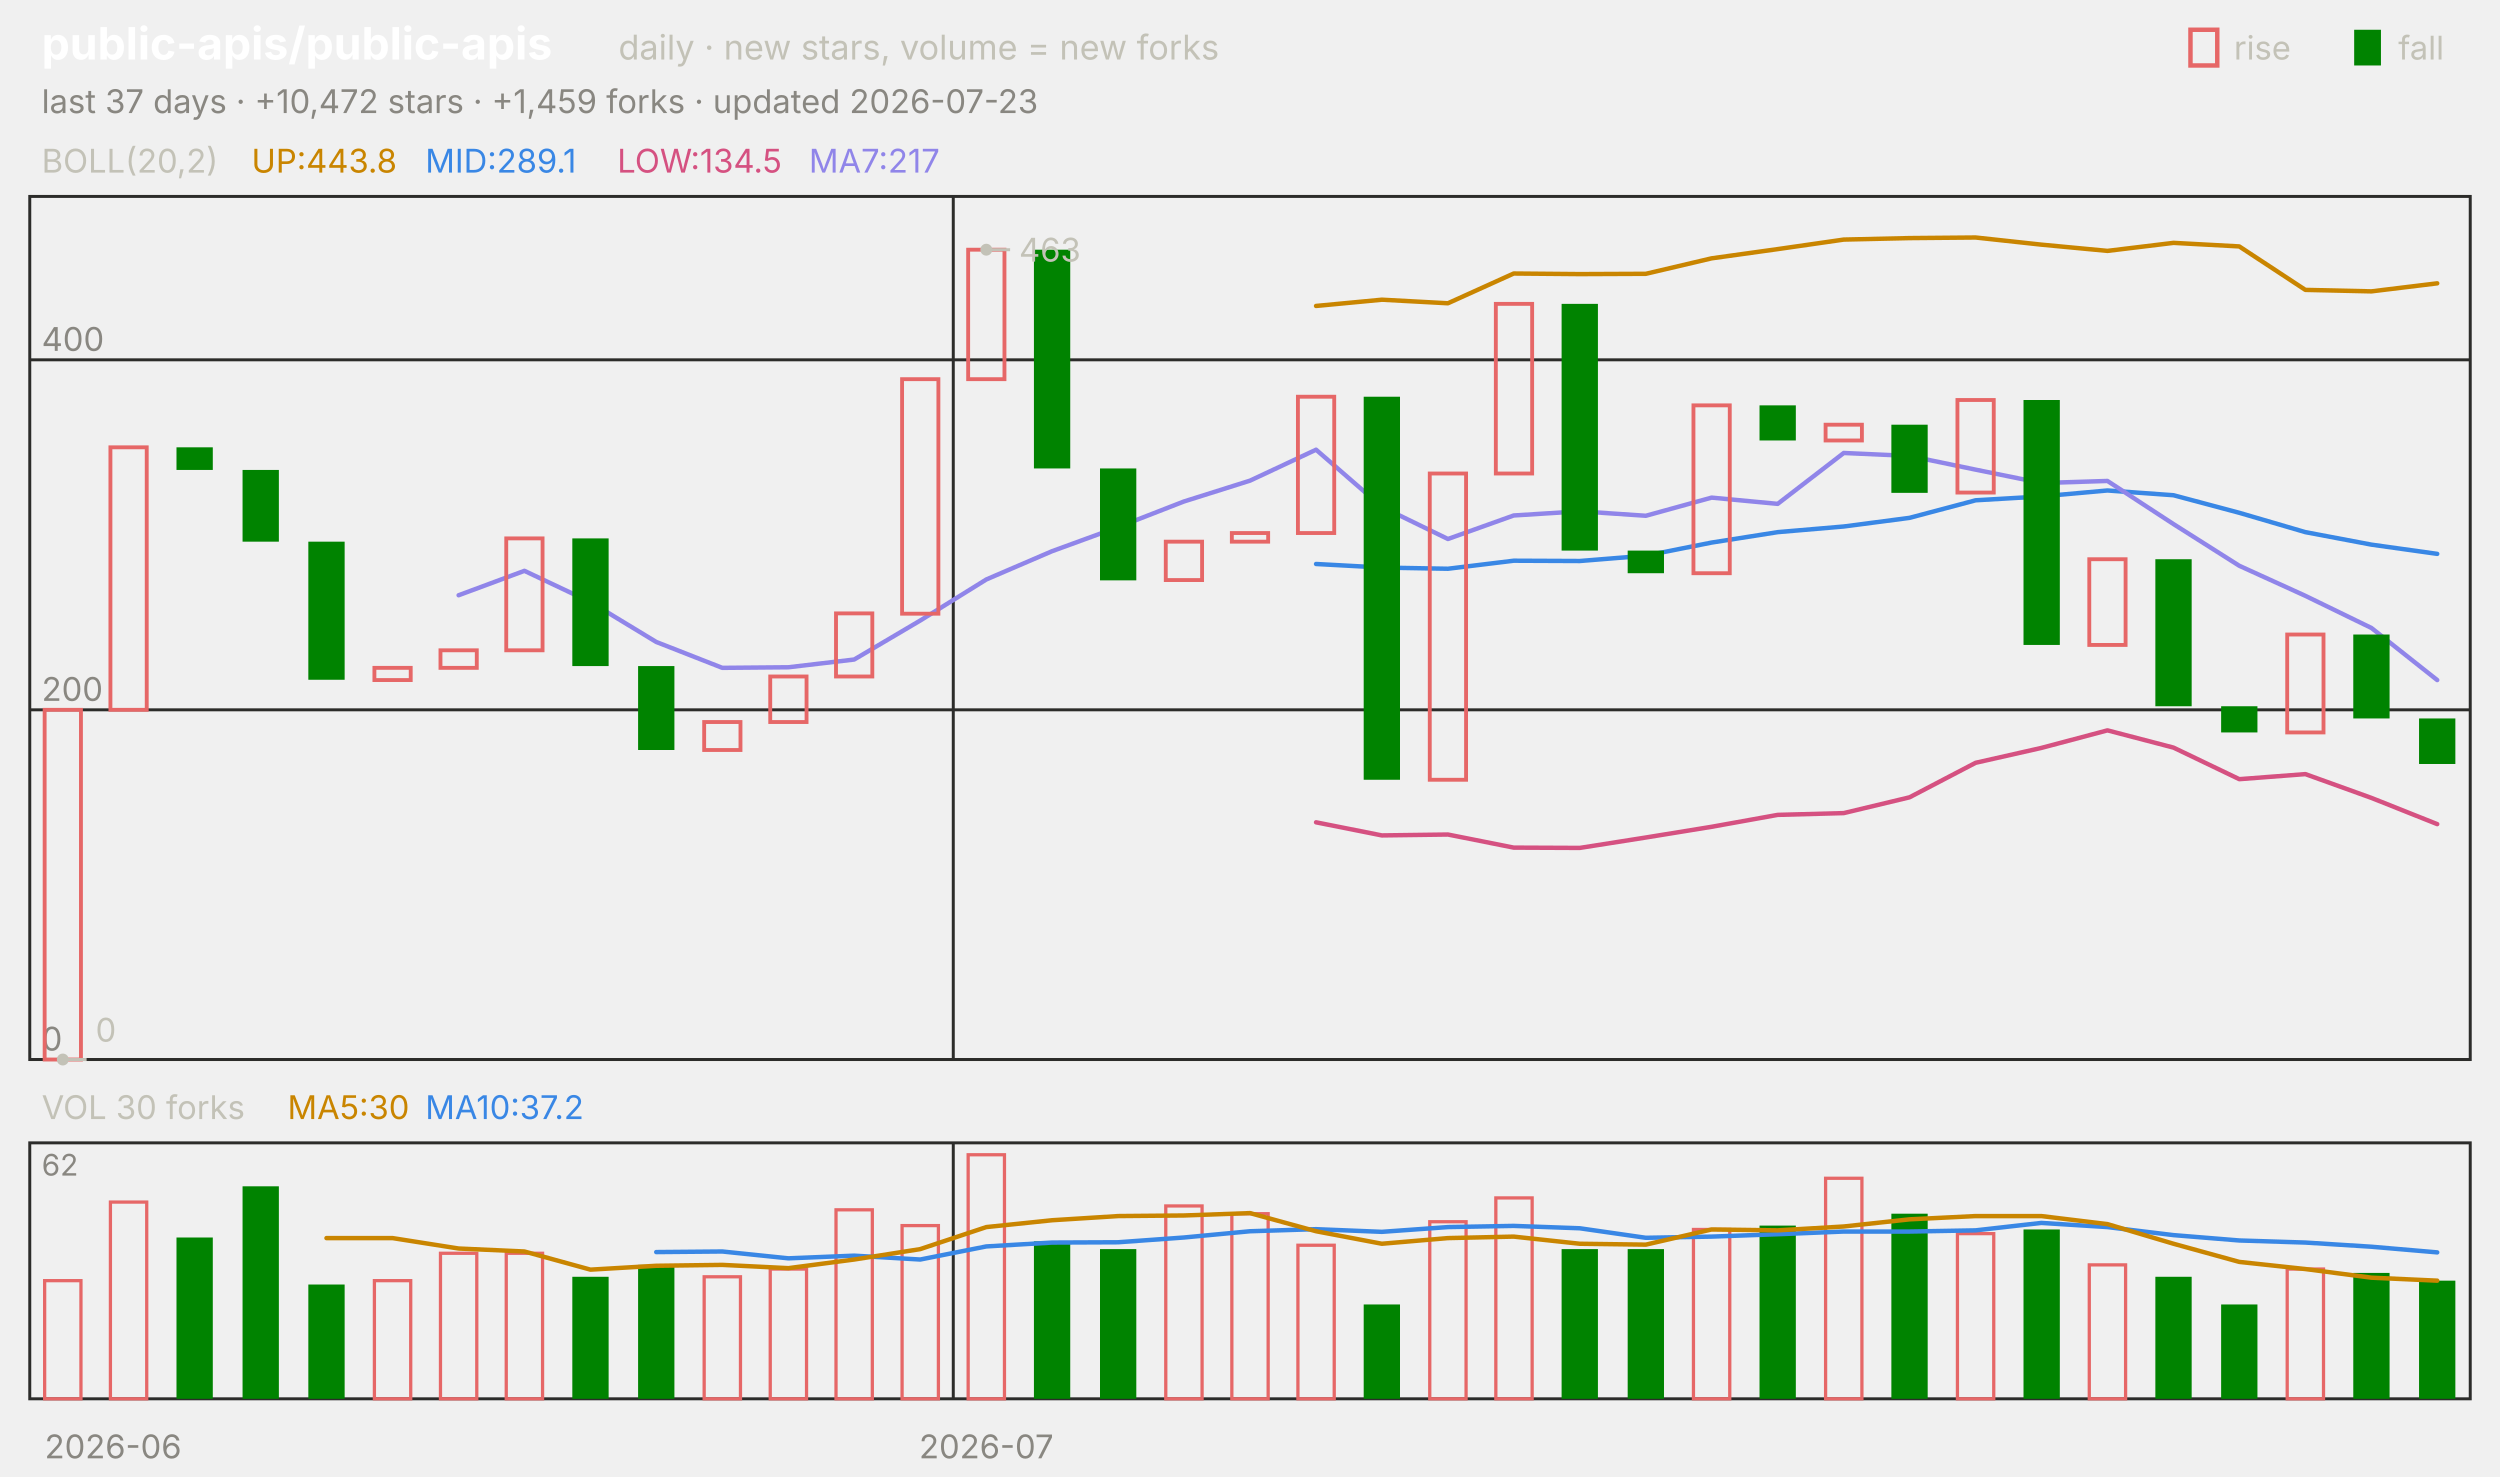
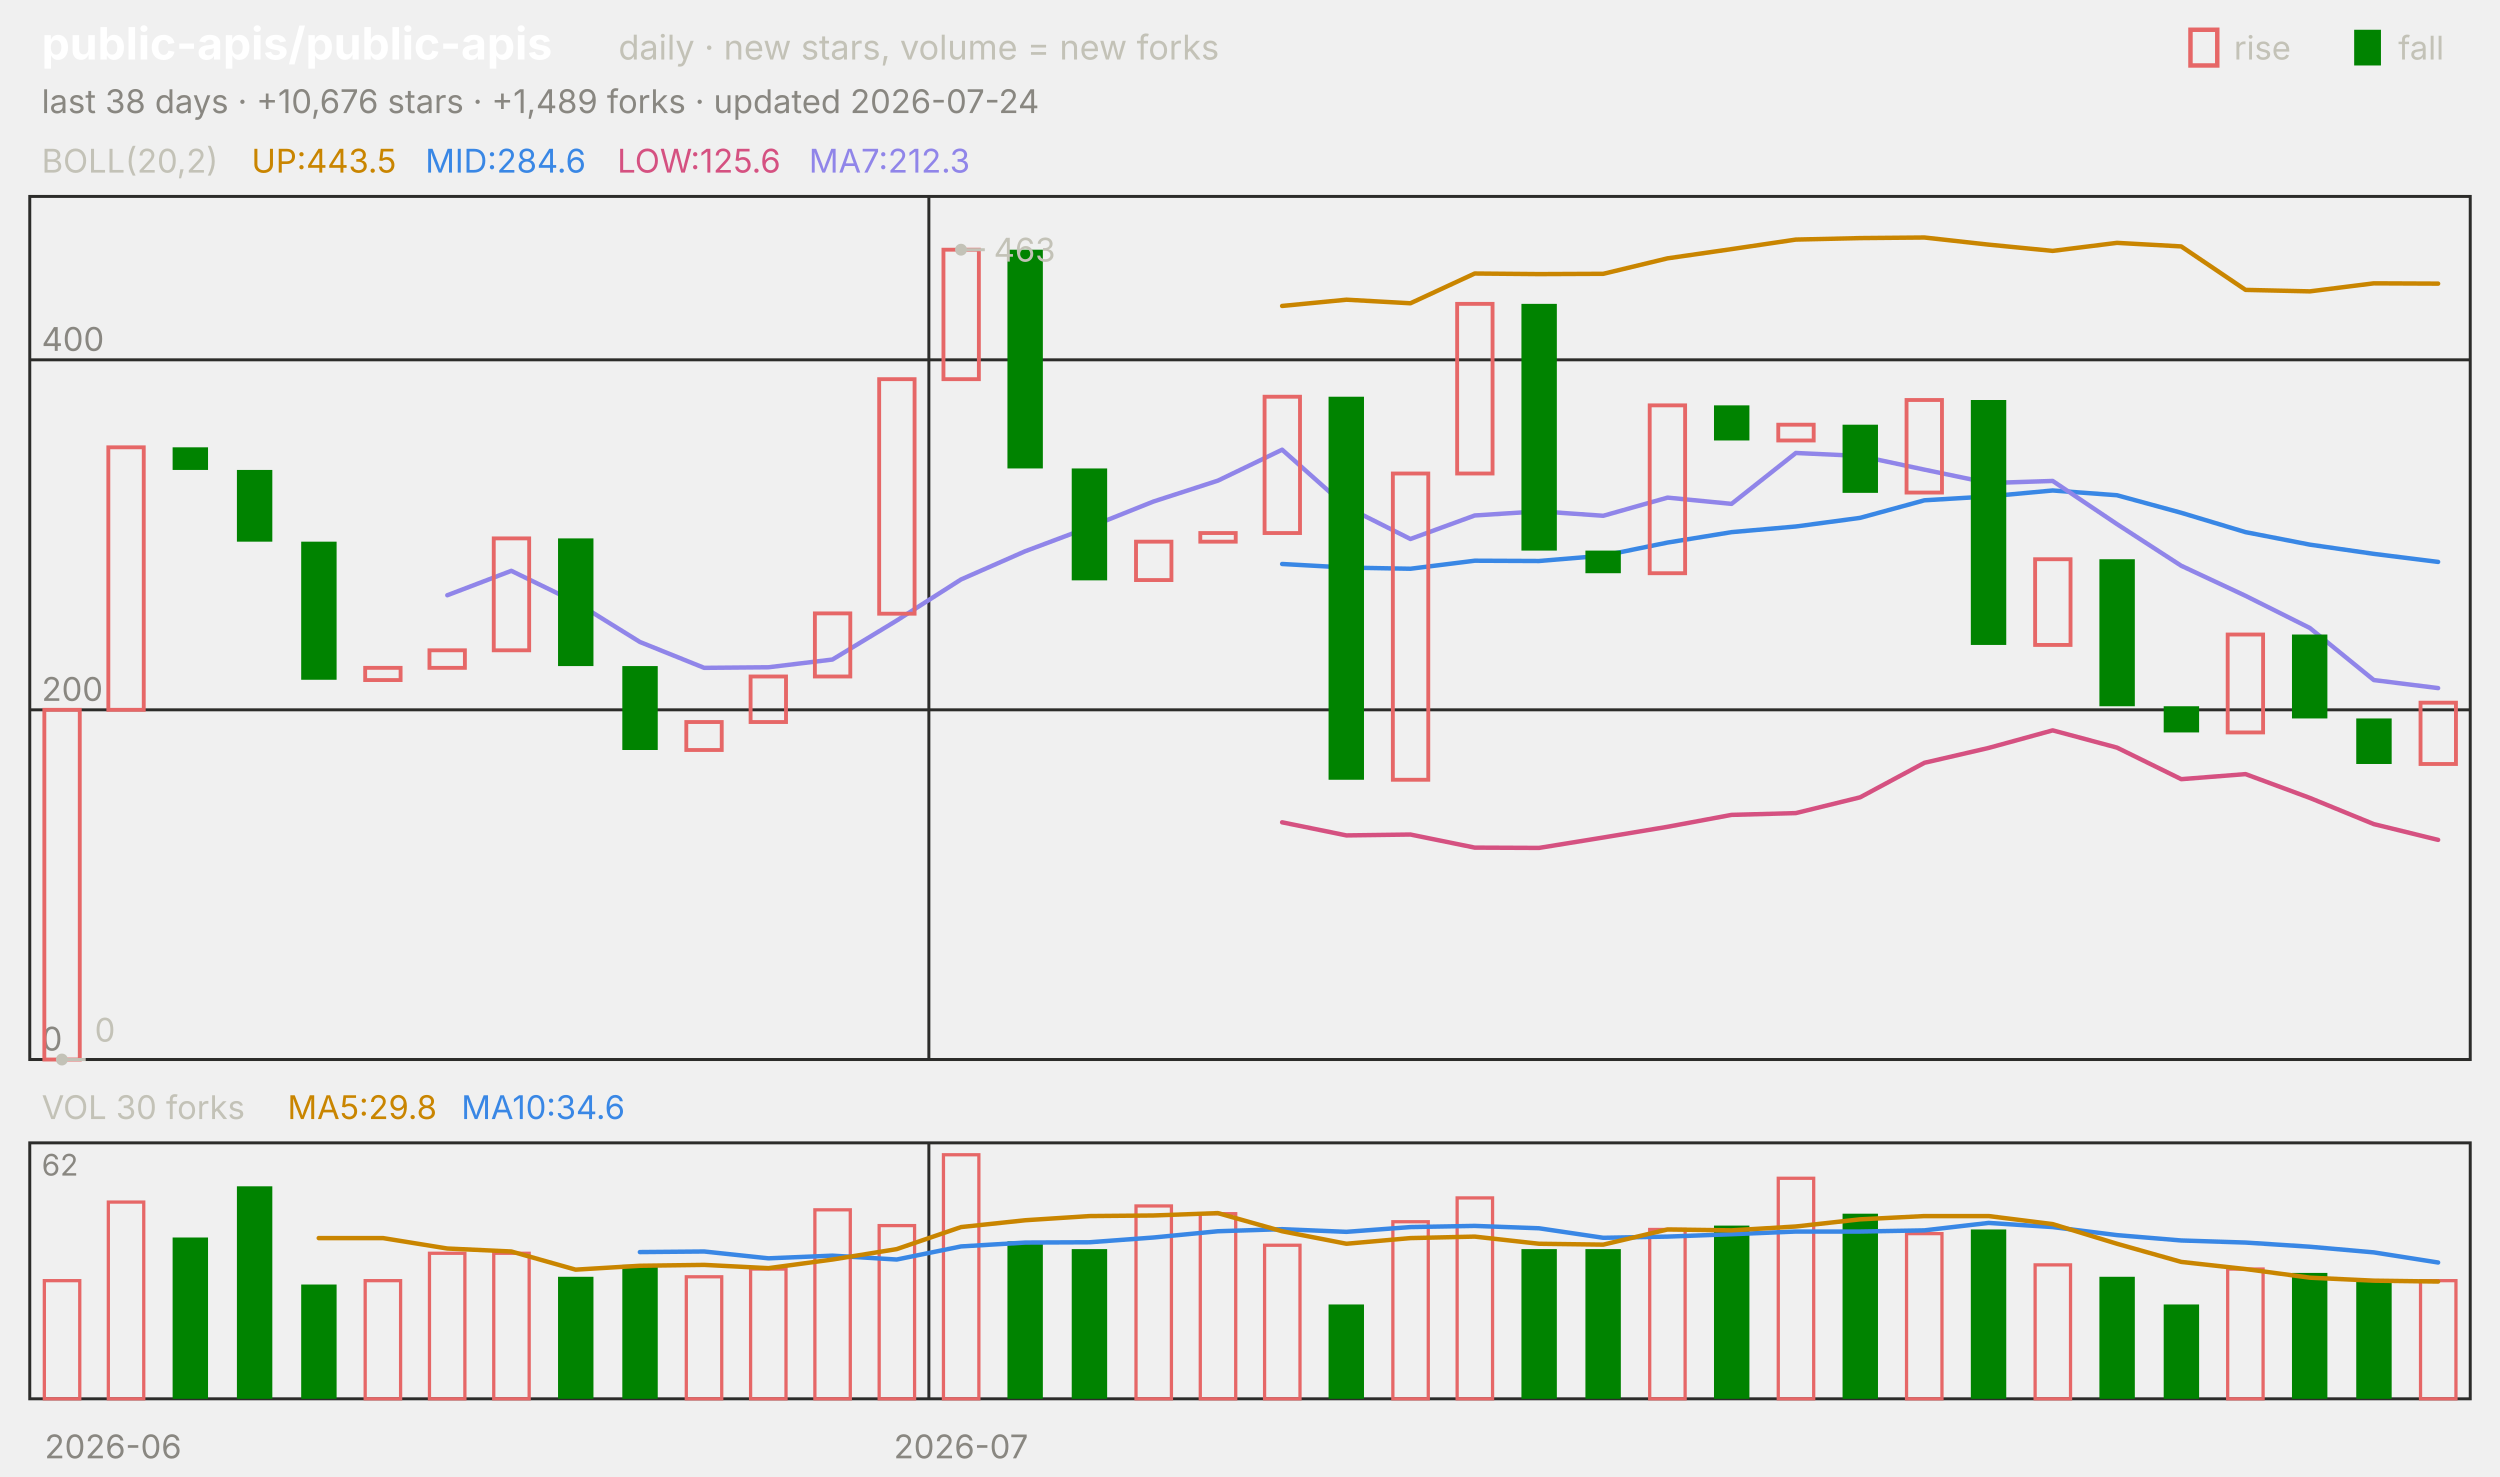
<svg xmlns="http://www.w3.org/2000/svg" viewBox="0 0 840 496" width="840" height="496" font-family="-apple-system,'Segoe UI',system-ui,sans-serif" role="img" aria-label="public-apis/public-apis candlestick chart">
  <text x="14.0" y="20.0" font-size="15" fill="#ffffff" font-weight="650">public-apis/public-apis</text>
  <text x="207.8" y="20.0" font-size="11.5" fill="#c3c2b7">daily · new stars, volume = new forks</text>
  <text x="805.8" y="20.0" font-size="11.0" fill="#c3c2b7">fall</text>
  <rect x="791" y="10" width="9" height="12" fill="#008300" />
  <text x="750.6" y="20.0" font-size="11.0" fill="#c3c2b7">rise</text>
  <rect x="736" y="10" width="9" height="12" fill="none" stroke="#e66767" stroke-width="1.5" />
-   <text x="14.0" y="38.0" font-size="11.0" fill="#898781">last 37 days · +10,472 stars · +1,459 forks · updated 2026-07-23</text>
+   <text x="14.0" y="38.0" font-size="11.0" fill="#898781">last 38 days · +10,676 stars · +1,489 forks · updated 2026-07-24</text>
  <rect x="10" y="66" width="820" height="290" fill="none" stroke="#2c2c2a" />
  <rect x="10" y="384" width="820" height="86" fill="none" stroke="#2c2c2a" />
  <text x="38.0" y="490.0" font-size="11.0" fill="#898781" text-anchor="middle">2026-06</text>
-   <line x1="320.3" y1="66.0" x2="320.3" y2="356.0" stroke="#2c2c2a" stroke-width="1.0" />
-   <line x1="320.3" y1="384.0" x2="320.3" y2="470.0" stroke="#2c2c2a" stroke-width="1.0" />
-   <text x="331.4" y="490.0" font-size="11.0" fill="#898781" text-anchor="middle">2026-07</text>
+   <line x1="312.1" y1="66.0" x2="312.1" y2="356.0" stroke="#2c2c2a" stroke-width="1.0" />
+   <line x1="312.1" y1="384.0" x2="312.1" y2="470.0" stroke="#2c2c2a" stroke-width="1.0" />
+   <text x="322.9" y="490.0" font-size="11.0" fill="#898781" text-anchor="middle">2026-07</text>
  <text x="14.0" y="58.0" font-size="11.0" fill="#c3c2b7">BOLL(20,2)</text>
-   <text x="84.5" y="58.0" font-size="11.0" fill="#c98500">UP:443.8</text>
-   <text x="142.9" y="58.0" font-size="11.0" fill="#3987e5">MID:289.1</text>
-   <text x="207.4" y="58.0" font-size="11.0" fill="#d55181">LOW:134.5</text>
-   <text x="271.8" y="58.0" font-size="11.0" fill="#9085e9">MA7:217</text>
+   <text x="84.5" y="58.0" font-size="11.0" fill="#c98500">UP:443.5</text>
+   <text x="142.9" y="58.0" font-size="11.0" fill="#3987e5">MID:284.6</text>
+   <text x="207.4" y="58.0" font-size="11.0" fill="#d55181">LOW:125.6</text>
+   <text x="271.8" y="58.0" font-size="11.0" fill="#9085e9">MA7:212.3</text>
  <line x1="10.0" y1="356.0" x2="830.0" y2="356.0" stroke="#2c2c2a" stroke-width="1.0" />
  <text x="14.0" y="353.0" font-size="11.0" fill="#898781">0</text>
  <line x1="10.0" y1="238.5" x2="830.0" y2="238.5" stroke="#2c2c2a" stroke-width="1.0" />
  <text x="14.0" y="235.5" font-size="11.0" fill="#898781">200</text>
  <line x1="10.0" y1="120.9" x2="830.0" y2="120.9" stroke="#2c2c2a" stroke-width="1.0" />
  <text x="14.0" y="117.9" font-size="11.0" fill="#898781">400</text>
-   <polyline points="442.2,102.8 464.3,100.7 486.5,101.9 508.6,91.9 530.8,92.1 553.0,92.0 575.1,86.8 597.3,83.7 619.5,80.5 641.6,80.0 663.8,79.8 685.9,82.2 708.1,84.3 730.3,81.6 752.4,82.8 774.6,97.4 796.8,97.9 818.9,95.2" fill="none" stroke="#c98500" stroke-width="1.5" stroke-linejoin="round" stroke-linecap="round" />
-   <polyline points="442.2,189.5 464.3,190.7 486.5,191.1 508.6,188.4 530.8,188.5 553.0,186.7 575.1,182.3 597.3,178.8 619.5,176.9 641.6,174.0 663.8,168.1 685.9,166.8 708.1,164.8 730.3,166.4 752.4,172.3 774.6,178.8 796.8,183.0 818.9,186.1" fill="none" stroke="#3987e5" stroke-width="1.5" stroke-linejoin="round" stroke-linecap="round" />
-   <polyline points="442.2,276.3 464.3,280.7 486.5,280.4 508.6,284.8 530.8,284.9 553.0,281.4 575.1,277.8 597.3,273.8 619.5,273.2 641.6,267.9 663.8,256.3 685.9,251.3 708.1,245.4 730.3,251.2 752.4,261.8 774.6,260.1 796.8,268.1 818.9,276.9" fill="none" stroke="#d55181" stroke-width="1.5" stroke-linejoin="round" stroke-linecap="round" />
-   <polyline points="154.1,200.0 176.2,191.8 198.4,202.3 220.5,215.7 242.7,224.4 264.9,224.2 287.0,221.6 309.2,208.5 331.4,194.7 353.5,185.2 375.7,177.1 397.8,168.5 420.0,161.5 442.2,151.1 464.3,170.3 486.5,181.1 508.6,173.2 530.8,171.8 553.0,173.3 575.1,167.2 597.3,169.3 619.5,152.2 641.6,153.2 663.8,157.8 685.9,162.3 708.1,161.6 730.3,176.1 752.4,190.1 774.6,200.2 796.8,211.0 818.9,228.5" fill="none" stroke="#9085e9" stroke-width="1.5" stroke-linejoin="round" stroke-linecap="round" />
-   <rect x="15.0" y="238.5" width="12.2" height="117.5" fill="none" stroke="#e66767" stroke-width="1.3" />
-   <rect x="37.1" y="150.3" width="12.2" height="88.2" fill="none" stroke="#e66767" stroke-width="1.3" />
-   <rect x="59.3" y="150.3" width="12.2" height="7.6" fill="#008300" />
-   <rect x="81.5" y="157.9" width="12.2" height="24.1" fill="#008300" />
-   <rect x="103.6" y="182.0" width="12.2" height="46.4" fill="#008300" />
-   <rect x="125.8" y="224.4" width="12.2" height="4.1" fill="none" stroke="#e66767" stroke-width="1.3" />
-   <rect x="148.0" y="218.5" width="12.2" height="5.9" fill="none" stroke="#e66767" stroke-width="1.3" />
-   <rect x="170.1" y="180.9" width="12.2" height="37.6" fill="none" stroke="#e66767" stroke-width="1.3" />
-   <rect x="192.3" y="180.9" width="12.2" height="42.9" fill="#008300" />
-   <rect x="214.4" y="223.8" width="12.2" height="28.2" fill="#008300" />
-   <rect x="236.6" y="242.6" width="12.2" height="9.4" fill="none" stroke="#e66767" stroke-width="1.3" />
-   <rect x="258.8" y="227.3" width="12.2" height="15.3" fill="none" stroke="#e66767" stroke-width="1.3" />
-   <rect x="280.9" y="206.1" width="12.2" height="21.2" fill="none" stroke="#e66767" stroke-width="1.3" />
-   <rect x="303.1" y="127.4" width="12.2" height="78.8" fill="none" stroke="#e66767" stroke-width="1.3" />
-   <rect x="325.3" y="83.9" width="12.2" height="43.5" fill="none" stroke="#e66767" stroke-width="1.3" />
-   <rect x="347.4" y="83.9" width="12.2" height="73.5" fill="#008300" />
-   <rect x="369.6" y="157.4" width="12.2" height="37.6" fill="#008300" />
-   <rect x="391.7" y="182.0" width="12.2" height="12.9" fill="none" stroke="#e66767" stroke-width="1.3" />
-   <rect x="413.9" y="179.1" width="12.2" height="2.9" fill="none" stroke="#e66767" stroke-width="1.3" />
-   <rect x="436.1" y="133.3" width="12.2" height="45.8" fill="none" stroke="#e66767" stroke-width="1.3" />
-   <rect x="458.2" y="133.3" width="12.2" height="128.7" fill="#008300" />
-   <rect x="480.4" y="159.1" width="12.2" height="102.9" fill="none" stroke="#e66767" stroke-width="1.3" />
-   <rect x="502.6" y="102.1" width="12.2" height="57.0" fill="none" stroke="#e66767" stroke-width="1.3" />
-   <rect x="524.7" y="102.1" width="12.2" height="82.9" fill="#008300" />
-   <rect x="546.9" y="185.0" width="12.2" height="7.6" fill="#008300" />
-   <rect x="569.0" y="136.2" width="12.2" height="56.4" fill="none" stroke="#e66767" stroke-width="1.3" />
-   <rect x="591.2" y="136.2" width="12.2" height="11.8" fill="#008300" />
-   <rect x="613.4" y="142.7" width="12.2" height="5.3" fill="none" stroke="#e66767" stroke-width="1.3" />
-   <rect x="635.5" y="142.7" width="12.2" height="22.9" fill="#008300" />
-   <rect x="657.7" y="134.4" width="12.2" height="31.1" fill="none" stroke="#e66767" stroke-width="1.3" />
-   <rect x="679.9" y="134.4" width="12.2" height="82.3" fill="#008300" />
-   <rect x="702.0" y="187.9" width="12.2" height="28.8" fill="none" stroke="#e66767" stroke-width="1.3" />
-   <rect x="724.2" y="187.9" width="12.2" height="49.4" fill="#008300" />
-   <rect x="746.3" y="237.3" width="12.2" height="8.8" fill="#008300" />
-   <rect x="768.5" y="213.2" width="12.2" height="32.9" fill="none" stroke="#e66767" stroke-width="1.3" />
-   <rect x="790.7" y="213.2" width="12.2" height="28.2" fill="#008300" />
-   <rect x="812.8" y="241.4" width="12.2" height="15.3" fill="#008300" />
-   <circle cx="331.4" cy="83.9" r="2" fill="#c3c2b7" />
-   <line x1="331.4" y1="83.9" x2="339.4" y2="83.9" stroke="#c3c2b7" stroke-width="1.0" />
-   <text x="342.4" y="87.9" font-size="11.0" fill="#c3c2b7">463</text>
-   <circle cx="21.1" cy="356.0" r="2" fill="#c3c2b7" />
-   <line x1="21.1" y1="356.0" x2="29.1" y2="356.0" stroke="#c3c2b7" stroke-width="1.0" />
-   <text x="32.1" y="350.0" font-size="11.0" fill="#c3c2b7">0</text>
+   <polyline points="430.8,102.8 452.4,100.7 473.9,101.9 495.5,91.9 517.1,92.1 538.7,92.0 560.3,86.8 581.8,83.7 603.4,80.5 625.0,80.0 646.6,79.8 668.2,82.2 689.7,84.3 711.3,81.6 732.9,82.8 754.5,97.4 776.1,97.9 797.6,95.2 819.2,95.3" fill="none" stroke="#c98500" stroke-width="1.5" stroke-linejoin="round" stroke-linecap="round" />
+   <polyline points="430.8,189.5 452.4,190.7 473.9,191.1 495.5,188.4 517.1,188.5 538.7,186.7 560.3,182.3 581.8,178.8 603.4,176.9 625.0,174.0 646.6,168.1 668.2,166.8 689.7,164.8 711.3,166.4 732.9,172.3 754.5,178.8 776.1,183.0 797.6,186.1 819.2,188.8" fill="none" stroke="#3987e5" stroke-width="1.5" stroke-linejoin="round" stroke-linecap="round" />
+   <polyline points="430.8,276.3 452.4,280.7 473.9,280.4 495.5,284.8 517.1,284.9 538.7,281.4 560.3,277.8 581.8,273.8 603.4,273.2 625.0,267.9 646.6,256.3 668.2,251.3 689.7,245.4 711.3,251.2 732.9,261.8 754.5,260.1 776.1,268.1 797.6,276.9 819.2,282.2" fill="none" stroke="#d55181" stroke-width="1.5" stroke-linejoin="round" stroke-linecap="round" />
+   <polyline points="150.3,200.0 171.8,191.8 193.4,202.3 215.0,215.7 236.6,224.4 258.2,224.2 279.7,221.6 301.3,208.5 322.9,194.7 344.5,185.2 366.1,177.1 387.6,168.5 409.2,161.5 430.8,151.1 452.4,170.3 473.9,181.1 495.5,173.2 517.1,171.8 538.7,173.3 560.3,167.2 581.8,169.3 603.4,152.2 625.0,153.2 646.6,157.8 668.2,162.3 689.7,161.6 711.3,176.1 732.9,190.1 754.5,200.2 776.1,211.0 797.6,228.5 819.2,231.2" fill="none" stroke="#9085e9" stroke-width="1.5" stroke-linejoin="round" stroke-linecap="round" />
+   <rect x="14.9" y="238.5" width="11.9" height="117.5" fill="none" stroke="#e66767" stroke-width="1.3" />
+   <rect x="36.4" y="150.3" width="11.9" height="88.2" fill="none" stroke="#e66767" stroke-width="1.3" />
+   <rect x="58.0" y="150.3" width="11.9" height="7.6" fill="#008300" />
+   <rect x="79.6" y="157.9" width="11.9" height="24.1" fill="#008300" />
+   <rect x="101.2" y="182.0" width="11.9" height="46.4" fill="#008300" />
+   <rect x="122.7" y="224.4" width="11.9" height="4.1" fill="none" stroke="#e66767" stroke-width="1.3" />
+   <rect x="144.3" y="218.5" width="11.9" height="5.9" fill="none" stroke="#e66767" stroke-width="1.3" />
+   <rect x="165.9" y="180.9" width="11.9" height="37.6" fill="none" stroke="#e66767" stroke-width="1.3" />
+   <rect x="187.5" y="180.9" width="11.9" height="42.9" fill="#008300" />
+   <rect x="209.1" y="223.8" width="11.9" height="28.2" fill="#008300" />
+   <rect x="230.6" y="242.6" width="11.9" height="9.4" fill="none" stroke="#e66767" stroke-width="1.3" />
+   <rect x="252.2" y="227.3" width="11.9" height="15.3" fill="none" stroke="#e66767" stroke-width="1.3" />
+   <rect x="273.8" y="206.1" width="11.9" height="21.2" fill="none" stroke="#e66767" stroke-width="1.3" />
+   <rect x="295.4" y="127.4" width="11.9" height="78.8" fill="none" stroke="#e66767" stroke-width="1.3" />
+   <rect x="317.0" y="83.9" width="11.9" height="43.5" fill="none" stroke="#e66767" stroke-width="1.3" />
+   <rect x="338.5" y="83.9" width="11.9" height="73.5" fill="#008300" />
+   <rect x="360.1" y="157.4" width="11.9" height="37.6" fill="#008300" />
+   <rect x="381.7" y="182.0" width="11.9" height="12.9" fill="none" stroke="#e66767" stroke-width="1.3" />
+   <rect x="403.3" y="179.1" width="11.9" height="2.9" fill="none" stroke="#e66767" stroke-width="1.3" />
+   <rect x="424.9" y="133.3" width="11.9" height="45.8" fill="none" stroke="#e66767" stroke-width="1.3" />
+   <rect x="446.4" y="133.3" width="11.9" height="128.7" fill="#008300" />
+   <rect x="468.0" y="159.1" width="11.9" height="102.9" fill="none" stroke="#e66767" stroke-width="1.3" />
+   <rect x="489.6" y="102.1" width="11.9" height="57.0" fill="none" stroke="#e66767" stroke-width="1.3" />
+   <rect x="511.2" y="102.1" width="11.9" height="82.9" fill="#008300" />
+   <rect x="532.7" y="185.0" width="11.9" height="7.6" fill="#008300" />
+   <rect x="554.3" y="136.2" width="11.9" height="56.4" fill="none" stroke="#e66767" stroke-width="1.3" />
+   <rect x="575.9" y="136.2" width="11.9" height="11.8" fill="#008300" />
+   <rect x="597.5" y="142.7" width="11.9" height="5.3" fill="none" stroke="#e66767" stroke-width="1.3" />
+   <rect x="619.1" y="142.7" width="11.9" height="22.9" fill="#008300" />
+   <rect x="640.6" y="134.4" width="11.9" height="31.1" fill="none" stroke="#e66767" stroke-width="1.3" />
+   <rect x="662.2" y="134.4" width="11.9" height="82.3" fill="#008300" />
+   <rect x="683.8" y="187.9" width="11.9" height="28.8" fill="none" stroke="#e66767" stroke-width="1.3" />
+   <rect x="705.4" y="187.9" width="11.9" height="49.4" fill="#008300" />
+   <rect x="727.0" y="237.3" width="11.9" height="8.8" fill="#008300" />
+   <rect x="748.5" y="213.2" width="11.9" height="32.9" fill="none" stroke="#e66767" stroke-width="1.3" />
+   <rect x="770.1" y="213.2" width="11.9" height="28.2" fill="#008300" />
+   <rect x="791.7" y="241.4" width="11.9" height="15.3" fill="#008300" />
+   <rect x="813.3" y="236.1" width="11.9" height="20.6" fill="none" stroke="#e66767" stroke-width="1.3" />
+   <circle cx="322.9" cy="83.9" r="2" fill="#c3c2b7" />
+   <line x1="322.9" y1="83.9" x2="330.9" y2="83.9" stroke="#c3c2b7" stroke-width="1.0" />
+   <text x="333.9" y="87.9" font-size="11.0" fill="#c3c2b7">463</text>
+   <circle cx="20.8" cy="356.0" r="2" fill="#c3c2b7" />
+   <line x1="20.8" y1="356.0" x2="28.8" y2="356.0" stroke="#c3c2b7" stroke-width="1.0" />
+   <text x="31.8" y="350.0" font-size="11.0" fill="#c3c2b7">0</text>
  <text x="14.0" y="376.0" font-size="11.0" fill="#c3c2b7">VOL 30 forks</text>
-   <text x="96.6" y="376.0" font-size="11.0" fill="#c98500">MA5:30</text>
-   <text x="142.9" y="376.0" font-size="11.0" fill="#3987e5">MA10:37.2</text>
+   <text x="96.6" y="376.0" font-size="11.0" fill="#c98500">MA5:29.8</text>
+   <text x="155.0" y="376.0" font-size="11.0" fill="#3987e5">MA10:34.6</text>
  <text x="14.0" y="395.0" font-size="10" fill="#898781">62</text>
-   <rect x="15.0" y="430.3" width="12.2" height="39.7" fill="none" stroke="#e66767" stroke-width="1.1" />
-   <rect x="37.1" y="403.9" width="12.2" height="66.1" fill="none" stroke="#e66767" stroke-width="1.1" />
-   <rect x="59.3" y="415.8" width="12.2" height="54.2" fill="#008300" />
-   <rect x="81.5" y="398.6" width="12.2" height="71.4" fill="#008300" />
-   <rect x="103.6" y="431.6" width="12.2" height="38.4" fill="#008300" />
-   <rect x="125.8" y="430.3" width="12.2" height="39.7" fill="none" stroke="#e66767" stroke-width="1.1" />
-   <rect x="148.0" y="421.1" width="12.2" height="48.9" fill="none" stroke="#e66767" stroke-width="1.1" />
-   <rect x="170.1" y="421.1" width="12.2" height="48.9" fill="none" stroke="#e66767" stroke-width="1.1" />
-   <rect x="192.3" y="429.0" width="12.2" height="41.0" fill="#008300" />
-   <rect x="214.4" y="425.0" width="12.2" height="45.0" fill="#008300" />
-   <rect x="236.6" y="429.0" width="12.2" height="41.0" fill="none" stroke="#e66767" stroke-width="1.1" />
-   <rect x="258.8" y="426.4" width="12.2" height="43.6" fill="none" stroke="#e66767" stroke-width="1.1" />
-   <rect x="280.9" y="406.5" width="12.2" height="63.5" fill="none" stroke="#e66767" stroke-width="1.1" />
-   <rect x="303.1" y="411.8" width="12.2" height="58.2" fill="none" stroke="#e66767" stroke-width="1.1" />
-   <rect x="325.3" y="388.0" width="12.2" height="82.0" fill="none" stroke="#e66767" stroke-width="1.1" />
-   <rect x="347.4" y="417.1" width="12.2" height="52.9" fill="#008300" />
-   <rect x="369.6" y="419.7" width="12.2" height="50.3" fill="#008300" />
-   <rect x="391.7" y="405.2" width="12.2" height="64.8" fill="none" stroke="#e66767" stroke-width="1.1" />
-   <rect x="413.9" y="407.8" width="12.2" height="62.2" fill="none" stroke="#e66767" stroke-width="1.1" />
-   <rect x="436.1" y="418.4" width="12.2" height="51.6" fill="none" stroke="#e66767" stroke-width="1.1" />
-   <rect x="458.2" y="438.3" width="12.2" height="31.7" fill="#008300" />
-   <rect x="480.4" y="410.5" width="12.2" height="59.5" fill="none" stroke="#e66767" stroke-width="1.1" />
-   <rect x="502.6" y="402.5" width="12.2" height="67.5" fill="none" stroke="#e66767" stroke-width="1.1" />
-   <rect x="524.7" y="419.7" width="12.2" height="50.3" fill="#008300" />
-   <rect x="546.9" y="419.7" width="12.2" height="50.3" fill="#008300" />
-   <rect x="569.0" y="413.1" width="12.2" height="56.9" fill="none" stroke="#e66767" stroke-width="1.1" />
-   <rect x="591.2" y="411.8" width="12.2" height="58.2" fill="#008300" />
-   <rect x="613.4" y="395.9" width="12.2" height="74.1" fill="none" stroke="#e66767" stroke-width="1.1" />
-   <rect x="635.5" y="407.8" width="12.2" height="62.2" fill="#008300" />
-   <rect x="657.7" y="414.5" width="12.2" height="55.5" fill="none" stroke="#e66767" stroke-width="1.1" />
-   <rect x="679.9" y="413.1" width="12.2" height="56.9" fill="#008300" />
-   <rect x="702.0" y="425.0" width="12.2" height="45.0" fill="none" stroke="#e66767" stroke-width="1.1" />
-   <rect x="724.2" y="429.0" width="12.2" height="41.0" fill="#008300" />
-   <rect x="746.3" y="438.3" width="12.2" height="31.7" fill="#008300" />
-   <rect x="768.5" y="426.4" width="12.2" height="43.6" fill="none" stroke="#e66767" stroke-width="1.1" />
-   <rect x="790.7" y="427.7" width="12.2" height="42.3" fill="#008300" />
-   <rect x="812.8" y="430.3" width="12.2" height="39.7" fill="#008300" />
-   <polyline points="220.5,420.7 242.7,420.5 264.9,422.8 287.0,421.9 309.2,423.2 331.4,418.8 353.5,417.5 375.7,417.4 397.8,415.8 420.0,413.7 442.2,413.0 464.3,413.9 486.5,412.3 508.6,411.9 530.8,412.7 553.0,415.9 575.1,415.5 597.3,414.7 619.5,413.8 641.6,413.8 663.8,413.4 685.9,410.9 708.1,412.3 730.3,415.0 752.4,416.8 774.6,417.5 796.8,418.9 818.9,420.8" fill="none" stroke="#3987e5" stroke-width="1.5" stroke-linejoin="round" stroke-linecap="round" />
-   <polyline points="109.7,416.0 131.9,416.0 154.1,419.5 176.2,420.5 198.4,426.6 220.5,425.3 242.7,425.0 264.9,426.1 287.0,423.2 309.2,419.7 331.4,412.3 353.5,410.0 375.7,408.6 397.8,408.4 420.0,407.6 442.2,413.7 464.3,417.9 486.5,416.0 508.6,415.5 530.8,417.9 553.0,418.2 575.1,413.1 597.3,413.4 619.5,412.1 641.6,409.7 663.8,408.6 685.9,408.6 708.1,411.3 730.3,417.9 752.4,424.0 774.6,426.4 796.8,429.3 818.9,430.3" fill="none" stroke="#c98500" stroke-width="1.5" stroke-linejoin="round" stroke-linecap="round" />
+   <rect x="14.9" y="430.3" width="11.9" height="39.7" fill="none" stroke="#e66767" stroke-width="1.1" />
+   <rect x="36.4" y="403.9" width="11.9" height="66.1" fill="none" stroke="#e66767" stroke-width="1.1" />
+   <rect x="58.0" y="415.8" width="11.9" height="54.2" fill="#008300" />
+   <rect x="79.6" y="398.6" width="11.9" height="71.4" fill="#008300" />
+   <rect x="101.2" y="431.6" width="11.9" height="38.4" fill="#008300" />
+   <rect x="122.7" y="430.3" width="11.9" height="39.7" fill="none" stroke="#e66767" stroke-width="1.1" />
+   <rect x="144.3" y="421.1" width="11.9" height="48.9" fill="none" stroke="#e66767" stroke-width="1.1" />
+   <rect x="165.9" y="421.1" width="11.9" height="48.9" fill="none" stroke="#e66767" stroke-width="1.1" />
+   <rect x="187.5" y="429.0" width="11.9" height="41.0" fill="#008300" />
+   <rect x="209.1" y="425.0" width="11.9" height="45.0" fill="#008300" />
+   <rect x="230.6" y="429.0" width="11.9" height="41.0" fill="none" stroke="#e66767" stroke-width="1.1" />
+   <rect x="252.2" y="426.4" width="11.9" height="43.6" fill="none" stroke="#e66767" stroke-width="1.1" />
+   <rect x="273.8" y="406.5" width="11.9" height="63.5" fill="none" stroke="#e66767" stroke-width="1.1" />
+   <rect x="295.4" y="411.8" width="11.9" height="58.2" fill="none" stroke="#e66767" stroke-width="1.1" />
+   <rect x="317.0" y="388.0" width="11.9" height="82.0" fill="none" stroke="#e66767" stroke-width="1.1" />
+   <rect x="338.5" y="417.1" width="11.9" height="52.9" fill="#008300" />
+   <rect x="360.1" y="419.7" width="11.9" height="50.3" fill="#008300" />
+   <rect x="381.7" y="405.2" width="11.9" height="64.8" fill="none" stroke="#e66767" stroke-width="1.1" />
+   <rect x="403.3" y="407.8" width="11.9" height="62.2" fill="none" stroke="#e66767" stroke-width="1.1" />
+   <rect x="424.9" y="418.4" width="11.9" height="51.6" fill="none" stroke="#e66767" stroke-width="1.1" />
+   <rect x="446.4" y="438.3" width="11.9" height="31.7" fill="#008300" />
+   <rect x="468.0" y="410.5" width="11.9" height="59.5" fill="none" stroke="#e66767" stroke-width="1.1" />
+   <rect x="489.6" y="402.5" width="11.9" height="67.5" fill="none" stroke="#e66767" stroke-width="1.1" />
+   <rect x="511.2" y="419.7" width="11.9" height="50.3" fill="#008300" />
+   <rect x="532.7" y="419.7" width="11.9" height="50.3" fill="#008300" />
+   <rect x="554.3" y="413.1" width="11.9" height="56.9" fill="none" stroke="#e66767" stroke-width="1.1" />
+   <rect x="575.9" y="411.8" width="11.9" height="58.2" fill="#008300" />
+   <rect x="597.5" y="395.9" width="11.9" height="74.1" fill="none" stroke="#e66767" stroke-width="1.1" />
+   <rect x="619.1" y="407.8" width="11.9" height="62.2" fill="#008300" />
+   <rect x="640.6" y="414.5" width="11.9" height="55.5" fill="none" stroke="#e66767" stroke-width="1.1" />
+   <rect x="662.2" y="413.1" width="11.9" height="56.9" fill="#008300" />
+   <rect x="683.8" y="425.0" width="11.9" height="45.0" fill="none" stroke="#e66767" stroke-width="1.1" />
+   <rect x="705.4" y="429.0" width="11.9" height="41.0" fill="#008300" />
+   <rect x="727.0" y="438.3" width="11.9" height="31.7" fill="#008300" />
+   <rect x="748.5" y="426.4" width="11.9" height="43.6" fill="none" stroke="#e66767" stroke-width="1.1" />
+   <rect x="770.1" y="427.7" width="11.9" height="42.3" fill="#008300" />
+   <rect x="791.7" y="430.3" width="11.9" height="39.7" fill="#008300" />
+   <rect x="813.3" y="430.3" width="11.9" height="39.7" fill="none" stroke="#e66767" stroke-width="1.1" />
+   <polyline points="215.0,420.7 236.6,420.5 258.2,422.8 279.7,421.9 301.3,423.2 322.9,418.8 344.5,417.5 366.1,417.4 387.6,415.8 409.2,413.7 430.8,413.0 452.4,413.9 473.9,412.3 495.5,411.9 517.1,412.7 538.7,415.9 560.3,415.5 581.8,414.7 603.4,413.8 625.0,413.8 646.6,413.4 668.2,410.9 689.7,412.3 711.3,415.0 732.9,416.8 754.5,417.5 776.1,418.9 797.6,420.8 819.2,424.2" fill="none" stroke="#3987e5" stroke-width="1.5" stroke-linejoin="round" stroke-linecap="round" />
+   <polyline points="107.1,416.0 128.7,416.0 150.3,419.5 171.8,420.5 193.4,426.6 215.0,425.3 236.6,425.0 258.2,426.1 279.7,423.2 301.3,419.7 322.9,412.3 344.5,410.0 366.1,408.6 387.6,408.4 409.2,407.6 430.8,413.7 452.4,417.9 473.9,416.0 495.5,415.5 517.1,417.9 538.7,418.2 560.3,413.1 581.8,413.4 603.4,412.1 625.0,409.7 646.6,408.6 668.2,408.6 689.7,411.3 711.3,417.9 732.9,424.0 754.5,426.4 776.1,429.3 797.6,430.3 819.2,430.6" fill="none" stroke="#c98500" stroke-width="1.5" stroke-linejoin="round" stroke-linecap="round" />
</svg>
